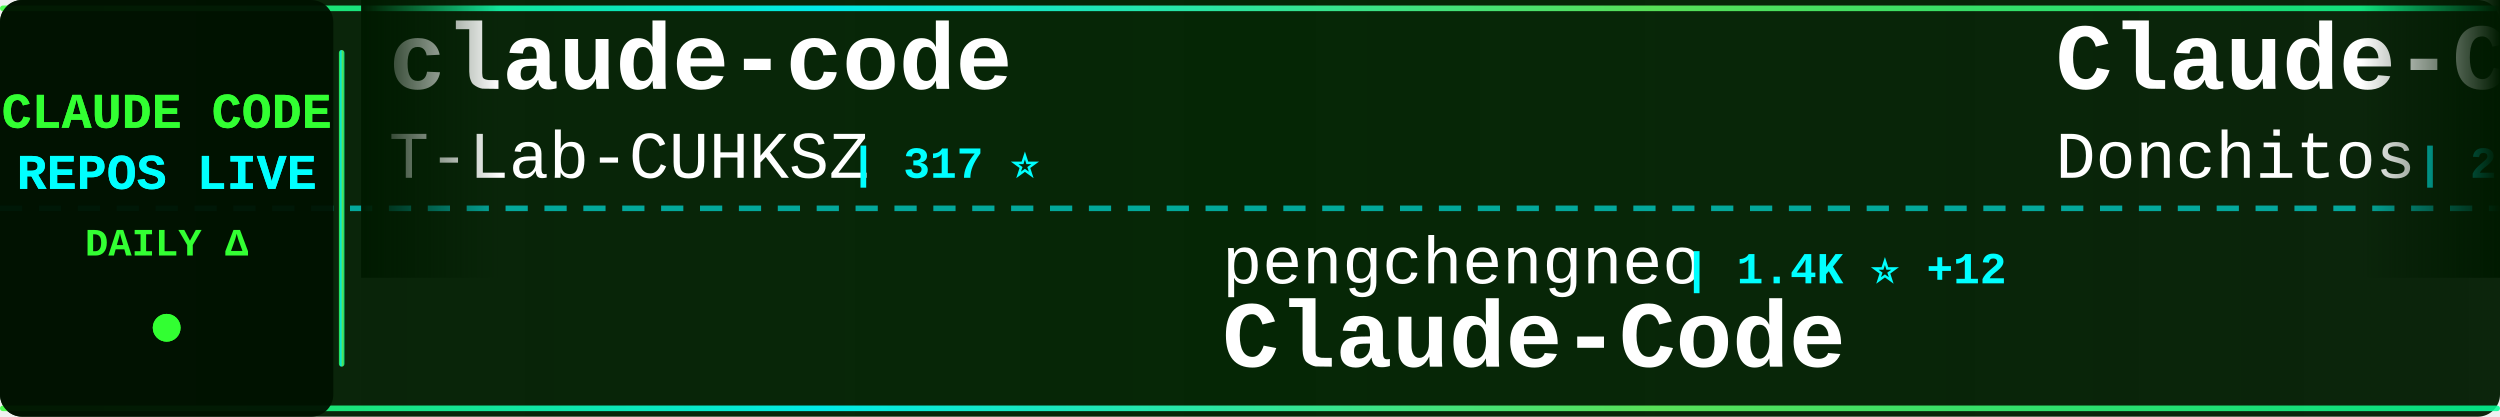
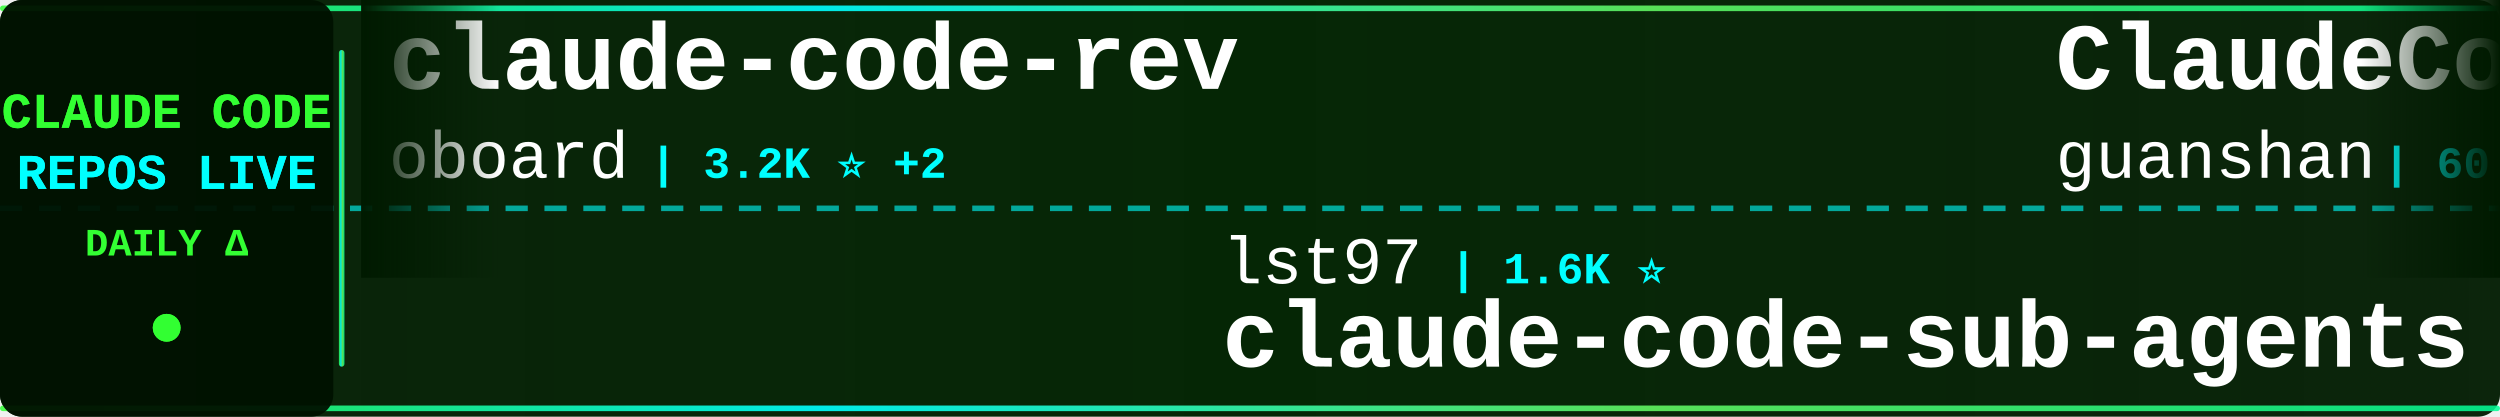
<svg xmlns="http://www.w3.org/2000/svg" width="900" height="150">
  <defs>
    <linearGradient id="tickerBg" x1="0%" y1="0%" x2="100%" y2="0%">
      <stop offset="0%" style="stop-color:#001a00;stop-opacity:0.95" />
      <stop offset="50%" style="stop-color:#002200;stop-opacity:0.98" />
      <stop offset="100%" style="stop-color:#001a00;stop-opacity:0.95" />
    </linearGradient>
    <linearGradient id="borderGrad" x1="0%" y1="0%" x2="100%" y2="0%">
      <stop offset="0%" style="stop-color:#33ff33;stop-opacity:0.85">
        <animate attributeName="stop-opacity" values="0.85;1;0.85" dur="2s" repeatCount="indefinite" />
      </stop>
      <stop offset="33%" style="stop-color:#00ffff;stop-opacity:0.9">
        <animate attributeName="stop-opacity" values="0.9;1;0.9" dur="2.2s" repeatCount="indefinite" />
      </stop>
      <stop offset="66%" style="stop-color:#66ff66;stop-opacity:0.85">
        <animate attributeName="stop-opacity" values="0.85;1;0.85" dur="1.8s" repeatCount="indefinite" />
      </stop>
      <stop offset="100%" style="stop-color:#00ff99;stop-opacity:0.85">
        <animate attributeName="stop-opacity" values="0.85;1;0.85" dur="2s" repeatCount="indefinite" />
      </stop>
    </linearGradient>
    <filter id="textGlow">
      <feGaussianBlur stdDeviation="0.1" result="coloredBlur" />
      <feMerge>
        <feMergeNode in="coloredBlur" />
        <feMergeNode in="SourceGraphic" />
      </feMerge>
    </filter>
    <filter id="metricGlow">
      <feGaussianBlur stdDeviation="0.2" result="coloredBlur" />
      <feMerge>
        <feMergeNode in="coloredBlur" />
        <feMergeNode in="SourceGraphic" />
      </feMerge>
    </filter>
    <linearGradient id="leftFade" x1="0%" y1="0%" x2="100%" y2="0%">
      <stop offset="0%" style="stop-color:#001a00;stop-opacity:1" />
      <stop offset="100%" style="stop-color:#001a00;stop-opacity:0" />
    </linearGradient>
    <linearGradient id="rightFade" x1="0%" y1="0%" x2="100%" y2="0%">
      <stop offset="0%" style="stop-color:#001a00;stop-opacity:0" />
      <stop offset="100%" style="stop-color:#001a00;stop-opacity:1" />
    </linearGradient>
  </defs>
  <rect width="900" height="150" fill="url(#tickerBg)" rx="8" />
  <rect x="0" y="2" width="900" height="2" fill="url(#borderGrad)" rx="1" />
  <rect x="0" y="146" width="900" height="2" fill="url(#borderGrad)" rx="1" />
  <line x1="0" y1="75" x2="900" y2="75" stroke="#00ffff" stroke-width="2" stroke-dasharray="8 6" opacity="0.6" />
  <rect x="0" y="0" width="120" height="150" fill="#001100" opacity="0.95" rx="8" />
  <text x="60" y="46" font-family="'Courier New', monospace" font-size="18" font-weight="bold" fill="#33ff33" text-anchor="middle" filter="url(#textGlow)">
    CLAUDE CODE
  </text>
  <text x="60" y="68" font-family="'Courier New', monospace" font-size="18" font-weight="bold" fill="#00ffff" text-anchor="middle" filter="url(#textGlow)">
    REPOS LIVE
  </text>
  <text x="60" y="92" font-family="'Courier New', monospace" font-size="14" font-weight="bold" fill="#33ff33" text-anchor="middle">
    DAILY Δ
  </text>
  <circle cx="60" cy="118" r="5" fill="#33ff33" filter="url(#metricGlow)">
    <animate attributeName="r" values="4;6;4" dur="1.5s" repeatCount="indefinite" />
    <animate attributeName="opacity" values="0.6;1;0.6" dur="1.5s" repeatCount="indefinite" />
  </circle>
  <rect x="122" y="18" width="2" height="114" fill="url(#borderGrad)" rx="1" />
  <clipPath id="tickerClip">
    <rect x="130" y="0" width="770" height="150" />
  </clipPath>
  <g clip-path="url(#tickerClip)">
    <g id="tickerItems">
      <animateTransform attributeName="transform" attributeType="XML" type="translate" from="0 0" to="-3000 0" dur="54s" repeatCount="indefinite" />
      <g transform="translate(0, 0)">
-         <text x="140" y="32" font-family="'Courier New', monospace" font-size="34" font-weight="bold" fill="#ffffff">claude-code</text>
-         <text x="140" y="64" font-family="'Courier New', monospace" font-size="24" font-weight="normal" fill="#ffffff" opacity="1.0">T-Lab-CUHKSZ</text>
-         <text x="306" y="64" font-family="'Courier New', monospace" font-size="16" font-weight="bold" fill="#00ffff"> | 317 ⭐</text>
+         <text x="140" y="32" font-family="'Courier New', monospace" font-size="34" font-weight="bold" fill="#ffffff">claude-code-rev</text>
+         <text x="140" y="64" font-family="'Courier New', monospace" font-size="24" font-weight="normal" fill="#ffffff" opacity="1.0">oboard</text>
+         <text x="234" y="64" font-family="'Courier New', monospace" font-size="16" font-weight="bold" fill="#00ffff"> | 3.2K ⭐ +2</text>
      </g>
      <g transform="translate(300, 0)">
-         <text x="140" y="102" font-family="'Courier New', monospace" font-size="24" font-weight="normal" fill="#ffffff" opacity="1.0">pengchengneo</text>
-         <text x="306" y="102" font-family="'Courier New', monospace" font-size="16" font-weight="bold" fill="#00ffff"> | 1.4K ⭐ +12</text>
-         <text x="140" y="132" font-family="'Courier New', monospace" font-size="34" font-weight="bold" fill="#ffffff">Claude-Code</text>
+         <text x="140" y="102" font-family="'Courier New', monospace" font-size="24" font-weight="normal" fill="#ffffff" opacity="1.0">lst97</text>
+         <text x="222" y="102" font-family="'Courier New', monospace" font-size="16" font-weight="bold" fill="#00ffff"> | 1.6K ⭐</text>
+         <text x="140" y="132" font-family="'Courier New', monospace" font-size="34" font-weight="bold" fill="#ffffff">claude-code-sub-agents</text>
      </g>
      <g transform="translate(600, 0)">
-         <text x="140" y="32" font-family="'Courier New', monospace" font-size="34" font-weight="bold" fill="#ffffff">Claude-Code-Game-Studios</text>
-         <text x="140" y="64" font-family="'Courier New', monospace" font-size="24" font-weight="normal" fill="#ffffff" opacity="1.0">Donchitos</text>
-         <text x="270" y="64" font-family="'Courier New', monospace" font-size="16" font-weight="bold" fill="#00ffff"> | 20.6K ⭐ +109</text>
+         <text x="140" y="32" font-family="'Courier New', monospace" font-size="34" font-weight="bold" fill="#ffffff">ClaudeCode</text>
+         <text x="140" y="64" font-family="'Courier New', monospace" font-size="24" font-weight="normal" fill="#ffffff" opacity="1.0">guanshan</text>
+         <text x="258" y="64" font-family="'Courier New', monospace" font-size="16" font-weight="bold" fill="#00ffff"> | 60 ⭐</text>
      </g>
      <g transform="translate(900, 0)">
-         <text x="140" y="102" font-family="'Courier New', monospace" font-size="24" font-weight="normal" fill="#ffffff" opacity="1.0">KPR111</text>
-         <text x="234" y="102" font-family="'Courier New', monospace" font-size="16" font-weight="bold" fill="#00ffff"> | 18 ⭐</text>
-         <text x="140" y="132" font-family="'Courier New', monospace" font-size="34" font-weight="bold" fill="#ffffff">Claude-Code</text>
+         <text x="140" y="102" font-family="'Courier New', monospace" font-size="24" font-weight="normal" fill="#ffffff" opacity="1.0">claude-code-best</text>
+         <text x="354" y="102" font-family="'Courier New', monospace" font-size="16" font-weight="bold" fill="#00ffff"> | 19.3K ⭐ +55</text>
+         <text x="140" y="132" font-family="'Courier New', monospace" font-size="34" font-weight="bold" fill="#ffffff">claude-code</text>
      </g>
      <g transform="translate(1200, 0)">
-         <text x="140" y="32" font-family="'Courier New', monospace" font-size="34" font-weight="bold" fill="#ffffff">claude-code-my-workflow</text>
-         <text x="140" y="64" font-family="'Courier New', monospace" font-size="24" font-weight="normal" fill="#ffffff" opacity="1.0">pedrohcgs</text>
-         <text x="270" y="64" font-family="'Courier New', monospace" font-size="16" font-weight="bold" fill="#00ffff"> | 1.2K ⭐ +7</text>
+         <text x="140" y="32" font-family="'Courier New', monospace" font-size="34" font-weight="bold" fill="#ffffff">claude_codex_bridge</text>
+         <text x="140" y="64" font-family="'Courier New', monospace" font-size="24" font-weight="normal" fill="#ffffff" opacity="1.0">SeemSeam</text>
+         <text x="258" y="64" font-family="'Courier New', monospace" font-size="16" font-weight="bold" fill="#00ffff"> | 2.9K ⭐ +19</text>
      </g>
      <g transform="translate(1500, 0)">
-         <text x="140" y="102" font-family="'Courier New', monospace" font-size="24" font-weight="normal" fill="#ffffff" opacity="1.0">anthropics</text>
-         <text x="282" y="102" font-family="'Courier New', monospace" font-size="16" font-weight="bold" fill="#00ffff"> | 4.9K ⭐ +11</text>
-         <text x="140" y="132" font-family="'Courier New', monospace" font-size="34" font-weight="bold" fill="#ffffff">claude-code-security-rev...</text>
+         <text x="140" y="102" font-family="'Courier New', monospace" font-size="24" font-weight="normal" fill="#ffffff" opacity="1.0">Windy3f3f3f3f</text>
+         <text x="318" y="102" font-family="'Courier New', monospace" font-size="16" font-weight="bold" fill="#00ffff"> | 1.3K ⭐ +10</text>
+         <text x="140" y="132" font-family="'Courier New', monospace" font-size="34" font-weight="bold" fill="#ffffff">claude-code-from-scratch</text>
      </g>
      <g transform="translate(1800, 0)">
-         <text x="140" y="32" font-family="'Courier New', monospace" font-size="34" font-weight="bold" fill="#ffffff">claude-code</text>
-         <text x="140" y="64" font-family="'Courier New', monospace" font-size="24" font-weight="normal" fill="#ffffff" opacity="1.0">Tinkeringg-Lab</text>
-         <text x="330" y="64" font-family="'Courier New', monospace" font-size="16" font-weight="bold" fill="#00ffff"> | 205 ⭐</text>
+         <text x="140" y="32" font-family="'Courier New', monospace" font-size="34" font-weight="bold" fill="#ffffff">nanoclaw</text>
+         <text x="140" y="64" font-family="'Courier New', monospace" font-size="24" font-weight="normal" fill="#ffffff" opacity="1.0">nanocoai</text>
+         <text x="258" y="64" font-family="'Courier New', monospace" font-size="16" font-weight="bold" fill="#00ffff"> | 29.6K ⭐ +50</text>
      </g>
      <g transform="translate(2100, 0)">
-         <text x="140" y="102" font-family="'Courier New', monospace" font-size="24" font-weight="normal" fill="#ffffff" opacity="1.0">ghuntley</text>
-         <text x="258" y="102" font-family="'Courier New', monospace" font-size="16" font-weight="bold" fill="#00ffff"> | 981 ⭐</text>
-         <text x="140" y="132" font-family="'Courier New', monospace" font-size="34" font-weight="bold" fill="#ffffff">claude-code-source-code-...</text>
+         <text x="140" y="102" font-family="'Courier New', monospace" font-size="24" font-weight="normal" fill="#ffffff" opacity="1.0">alirezarezvani</text>
+         <text x="330" y="102" font-family="'Courier New', monospace" font-size="16" font-weight="bold" fill="#00ffff"> | 16.9K ⭐ +111</text>
+         <text x="140" y="132" font-family="'Courier New', monospace" font-size="34" font-weight="bold" fill="#ffffff">claude-skills</text>
      </g>
      <g transform="translate(2400, 0)">
-         <text x="140" y="32" font-family="'Courier New', monospace" font-size="34" font-weight="bold" fill="#ffffff">claude-code-sourcemap</text>
-         <text x="140" y="64" font-family="'Courier New', monospace" font-size="24" font-weight="normal" fill="#ffffff" opacity="1.0">Hyper66666</text>
-         <text x="282" y="64" font-family="'Courier New', monospace" font-size="16" font-weight="bold" fill="#00ffff"> | 215 ⭐</text>
+         <text x="140" y="32" font-family="'Courier New', monospace" font-size="34" font-weight="bold" fill="#ffffff">claude-code</text>
+         <text x="140" y="64" font-family="'Courier New', monospace" font-size="24" font-weight="normal" fill="#ffffff" opacity="1.0">mehmoodosman</text>
+         <text x="306" y="64" font-family="'Courier New', monospace" font-size="16" font-weight="bold" fill="#00ffff"> | 169 ⭐</text>
      </g>
      <g transform="translate(2700, 0)">
-         <text x="140" y="102" font-family="'Courier New', monospace" font-size="24" font-weight="normal" fill="#ffffff" opacity="1.0">chauncygu</text>
-         <text x="270" y="102" font-family="'Courier New', monospace" font-size="16" font-weight="bold" fill="#00ffff"> | 2.5K ⭐ +1</text>
-         <text x="140" y="132" font-family="'Courier New', monospace" font-size="34" font-weight="bold" fill="#ffffff">collection-claude-code-s...</text>
+         <text x="140" y="102" font-family="'Courier New', monospace" font-size="24" font-weight="normal" fill="#ffffff" opacity="1.0">Hyper66666</text>
+         <text x="282" y="102" font-family="'Courier New', monospace" font-size="16" font-weight="bold" fill="#00ffff"> | 215 ⭐</text>
+         <text x="140" y="132" font-family="'Courier New', monospace" font-size="34" font-weight="bold" fill="#ffffff">claude-code-sourcemap</text>
      </g>
      <g transform="translate(3000, 0)">
-         <text x="140" y="32" font-family="'Courier New', monospace" font-size="34" font-weight="bold" fill="#ffffff">claude-code</text>
-         <text x="140" y="64" font-family="'Courier New', monospace" font-size="24" font-weight="normal" fill="#ffffff" opacity="1.0">T-Lab-CUHKSZ</text>
-         <text x="306" y="64" font-family="'Courier New', monospace" font-size="16" font-weight="bold" fill="#00ffff"> | 317 ⭐</text>
+         <text x="140" y="32" font-family="'Courier New', monospace" font-size="34" font-weight="bold" fill="#ffffff">claude-code-rev</text>
+         <text x="140" y="64" font-family="'Courier New', monospace" font-size="24" font-weight="normal" fill="#ffffff" opacity="1.0">oboard</text>
+         <text x="234" y="64" font-family="'Courier New', monospace" font-size="16" font-weight="bold" fill="#00ffff"> | 3.2K ⭐ +2</text>
      </g>
      <g transform="translate(3300, 0)">
-         <text x="140" y="102" font-family="'Courier New', monospace" font-size="24" font-weight="normal" fill="#ffffff" opacity="1.0">pengchengneo</text>
-         <text x="306" y="102" font-family="'Courier New', monospace" font-size="16" font-weight="bold" fill="#00ffff"> | 1.4K ⭐ +12</text>
-         <text x="140" y="132" font-family="'Courier New', monospace" font-size="34" font-weight="bold" fill="#ffffff">Claude-Code</text>
+         <text x="140" y="102" font-family="'Courier New', monospace" font-size="24" font-weight="normal" fill="#ffffff" opacity="1.0">lst97</text>
+         <text x="222" y="102" font-family="'Courier New', monospace" font-size="16" font-weight="bold" fill="#00ffff"> | 1.6K ⭐</text>
+         <text x="140" y="132" font-family="'Courier New', monospace" font-size="34" font-weight="bold" fill="#ffffff">claude-code-sub-agents</text>
      </g>
      <g transform="translate(3600, 0)">
-         <text x="140" y="32" font-family="'Courier New', monospace" font-size="34" font-weight="bold" fill="#ffffff">Claude-Code-Game-Studios</text>
-         <text x="140" y="64" font-family="'Courier New', monospace" font-size="24" font-weight="normal" fill="#ffffff" opacity="1.0">Donchitos</text>
-         <text x="270" y="64" font-family="'Courier New', monospace" font-size="16" font-weight="bold" fill="#00ffff"> | 20.6K ⭐ +109</text>
+         <text x="140" y="32" font-family="'Courier New', monospace" font-size="34" font-weight="bold" fill="#ffffff">ClaudeCode</text>
+         <text x="140" y="64" font-family="'Courier New', monospace" font-size="24" font-weight="normal" fill="#ffffff" opacity="1.0">guanshan</text>
+         <text x="258" y="64" font-family="'Courier New', monospace" font-size="16" font-weight="bold" fill="#00ffff"> | 60 ⭐</text>
      </g>
      <g transform="translate(3900, 0)">
-         <text x="140" y="102" font-family="'Courier New', monospace" font-size="24" font-weight="normal" fill="#ffffff" opacity="1.0">KPR111</text>
-         <text x="234" y="102" font-family="'Courier New', monospace" font-size="16" font-weight="bold" fill="#00ffff"> | 18 ⭐</text>
-         <text x="140" y="132" font-family="'Courier New', monospace" font-size="34" font-weight="bold" fill="#ffffff">Claude-Code</text>
+         <text x="140" y="102" font-family="'Courier New', monospace" font-size="24" font-weight="normal" fill="#ffffff" opacity="1.0">claude-code-best</text>
+         <text x="354" y="102" font-family="'Courier New', monospace" font-size="16" font-weight="bold" fill="#00ffff"> | 19.3K ⭐ +55</text>
+         <text x="140" y="132" font-family="'Courier New', monospace" font-size="34" font-weight="bold" fill="#ffffff">claude-code</text>
      </g>
    </g>
  </g>
  <rect x="130" y="0" width="50" height="100" fill="url(#leftFade)" />
  <rect x="850" y="0" width="50" height="100" fill="url(#rightFade)" />
</svg>
